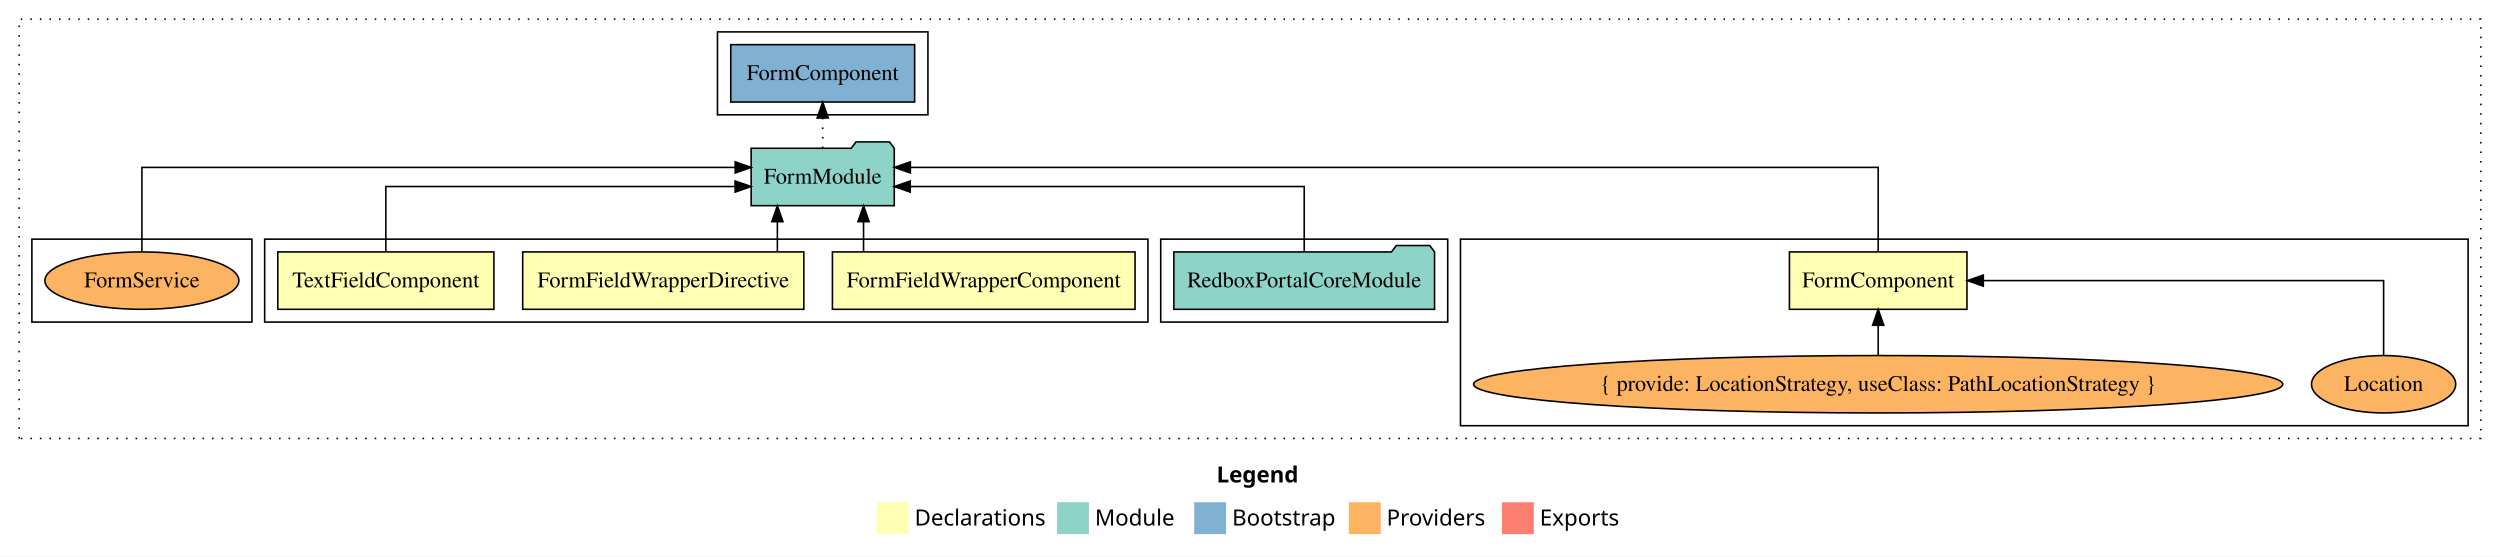
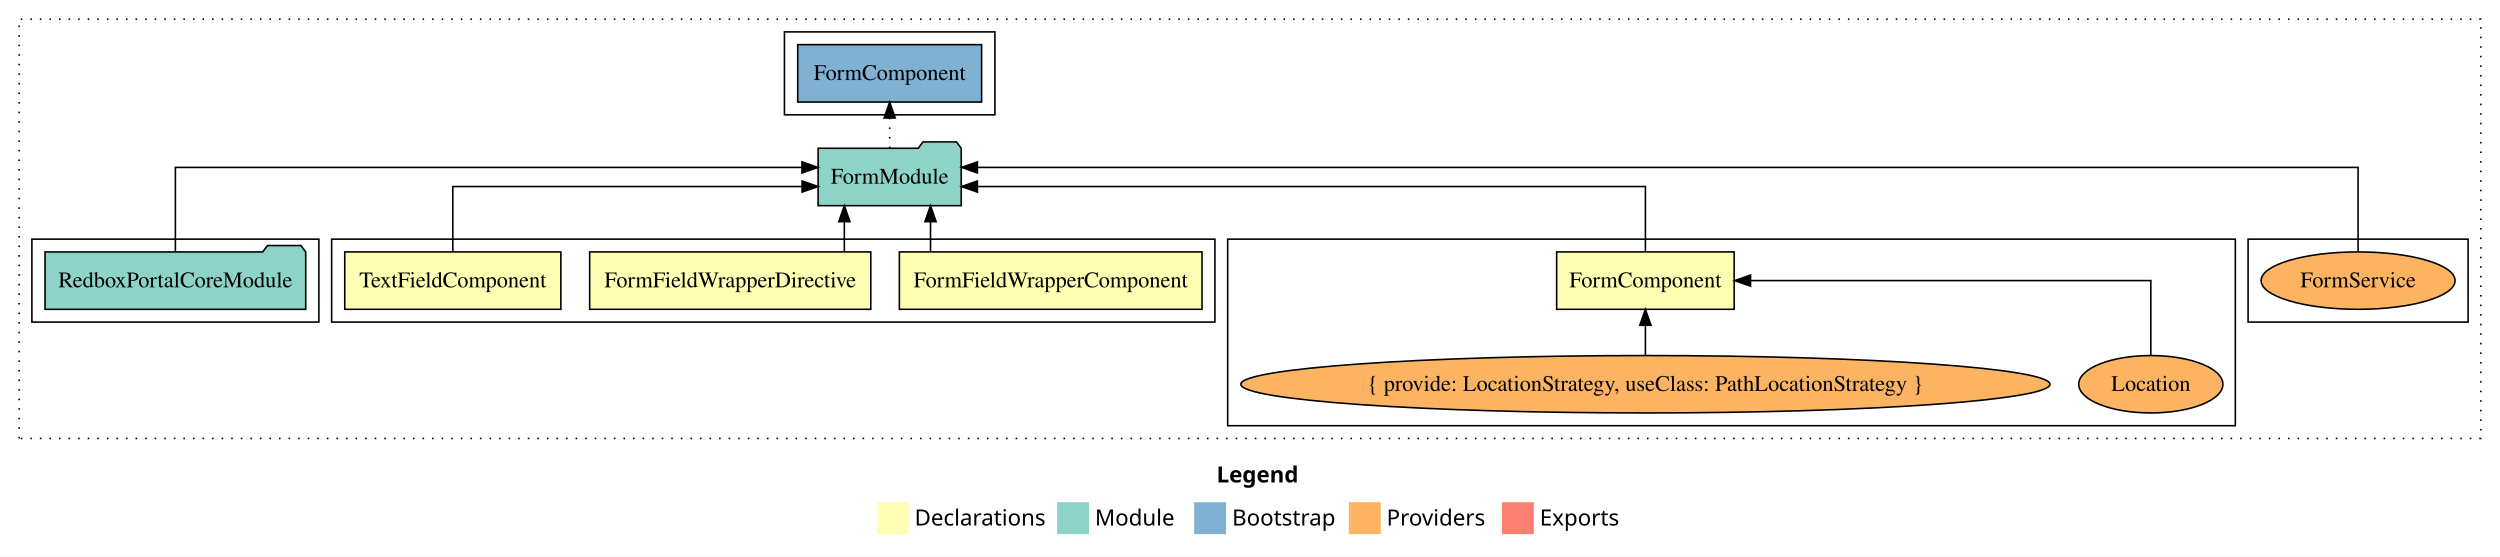
<svg xmlns="http://www.w3.org/2000/svg" width="1568pt" height="349pt" viewBox="0.00 0.00 1568.00 349.00">
  <g id="graph0" class="graph" transform="scale(1 1) rotate(0) translate(4 345)">
    <polygon fill="white" stroke="transparent" points="-4,4 -4,-345 1564,-345 1564,4 -4,4" />
    <text text-anchor="start" x="759.01" y="-42.4" font-family="Times-12" font-weight="bold" font-size="14.00">Legend</text>
    <polygon fill="#ffffb3" stroke="transparent" points="546,-10 546,-30 566,-30 566,-10 546,-10" />
    <text text-anchor="start" x="569.63" y="-15.4" font-family="Times-12" font-size="14.00">  Declarations</text>
    <polygon fill="#8dd3c7" stroke="transparent" points="659,-10 659,-30 679,-30 679,-10 659,-10" />
    <text text-anchor="start" x="682.73" y="-15.4" font-family="Times-12" font-size="14.00">  Module</text>
    <polygon fill="#80b1d3" stroke="transparent" points="745,-10 745,-30 765,-30 765,-10 745,-10" />
    <text text-anchor="start" x="768.78" y="-15.4" font-family="Times-12" font-size="14.00">  Bootstrap</text>
    <polygon fill="#fdb462" stroke="transparent" points="842,-10 842,-30 862,-30 862,-10 842,-10" />
    <text text-anchor="start" x="865.67" y="-15.4" font-family="Times-12" font-size="14.00">  Providers</text>
    <polygon fill="#fb8072" stroke="transparent" points="938,-10 938,-30 958,-30 958,-10 938,-10" />
    <text text-anchor="start" x="961.73" y="-15.4" font-family="Times-12" font-size="14.00">  Exports</text>
    <g id="clust1" class="cluster">
      <polygon fill="none" stroke="black" stroke-dasharray="1,5" points="8,-70 8,-333 1552,-333 1552,-70 8,-70" />
    </g>
+     <g id="clust10" class="cluster">
+       <polygon fill="none" stroke="black" points="1406,-143 1406,-195 1544,-195 1544,-143 1406,-143" />
+     </g>
+     <g id="clust9" class="cluster">
+       <polygon fill="none" stroke="black" points="488,-273 488,-325 620,-325 620,-273 488,-273" />
+     </g>
    <g id="clust3" class="cluster">
-       <polygon fill="none" stroke="black" points="912,-78 912,-195 1544,-195 1544,-78 912,-78" />
+       <polygon fill="none" stroke="black" points="766,-78 766,-195 1398,-195 1398,-78 766,-78" />
+     </g>
+     <g id="clust2" class="cluster">
+       <polygon fill="none" stroke="black" points="204,-143 204,-195 758,-195 758,-143 204,-143" />
    </g>
    <g id="clust7" class="cluster">
-       <polygon fill="none" stroke="black" points="724,-143 724,-195 904,-195 904,-143 724,-143" />
-     </g>
-     <g id="clust2" class="cluster">
-       <polygon fill="none" stroke="black" points="162,-143 162,-195 716,-195 716,-143 162,-143" />
-     </g>
-     <g id="clust9" class="cluster">
-       <polygon fill="none" stroke="black" points="446,-273 446,-325 578,-325 578,-273 446,-273" />
-     </g>
-     <g id="clust10" class="cluster">
-       <polygon fill="none" stroke="black" points="16,-143 16,-195 154,-195 154,-143 16,-143" />
+       <polygon fill="none" stroke="black" points="16,-143 16,-195 196,-195 196,-143 16,-143" />
    </g>
    <g id="node1" class="node">
-       <polygon fill="#ffffb3" stroke="black" points="1229.67,-187 1118.33,-187 1118.33,-151 1229.67,-151 1229.67,-187" />
-       <text text-anchor="middle" x="1174" y="-164.8" font-family="Times,serif" font-size="14.00">FormComponent</text>
+       <polygon fill="#ffffb3" stroke="black" points="1083.67,-187 972.33,-187 972.33,-151 1083.67,-151 1083.67,-187" />
+       <text text-anchor="middle" x="1028" y="-164.8" font-family="Times,serif" font-size="14.00">FormComponent</text>
    </g>
    <g id="node5" class="node">
-       <polygon fill="#8dd3c7" stroke="black" points="556.88,-252 553.88,-256 532.88,-256 529.88,-252 467.12,-252 467.12,-216 556.88,-216 556.88,-252" />
-       <text text-anchor="middle" x="512" y="-229.8" font-family="Times,serif" font-size="14.00">FormModule</text>
+       <polygon fill="#8dd3c7" stroke="black" points="598.88,-252 595.88,-256 574.88,-256 571.88,-252 509.12,-252 509.12,-216 598.88,-216 598.88,-252" />
+       <text text-anchor="middle" x="554" y="-229.8" font-family="Times,serif" font-size="14.00">FormModule</text>
    </g>
    <g id="edge1" class="edge">
-       <path fill="none" stroke="black" d="M1174,-187.28C1174,-208.32 1174,-240 1174,-240 1174,-240 566.98,-240 566.98,-240" />
-       <polygon fill="black" stroke="black" points="566.98,-236.5 556.98,-240 566.98,-243.5 566.98,-236.5" />
+       <path fill="none" stroke="black" d="M1028,-187.02C1028,-204.37 1028,-228 1028,-228 1028,-228 609.02,-228 609.02,-228" />
+       <polygon fill="black" stroke="black" points="609.02,-224.5 599.02,-228 609.02,-231.5 609.02,-224.5" />
    </g>
    <g id="node2" class="node">
-       <polygon fill="#ffffb3" stroke="black" points="707.91,-187 518.09,-187 518.09,-151 707.91,-151 707.91,-187" />
-       <text text-anchor="middle" x="613" y="-164.8" font-family="Times,serif" font-size="14.00">FormFieldWrapperComponent</text>
+       <polygon fill="#ffffb3" stroke="black" points="749.91,-187 560.09,-187 560.09,-151 749.91,-151 749.91,-187" />
+       <text text-anchor="middle" x="655" y="-164.8" font-family="Times,serif" font-size="14.00">FormFieldWrapperComponent</text>
    </g>
    <g id="edge4" class="edge">
-       <path fill="none" stroke="black" d="M537.62,-187.11C537.62,-187.11 537.62,-205.99 537.62,-205.99" />
-       <polygon fill="black" stroke="black" points="534.12,-205.99 537.62,-215.99 541.12,-205.99 534.12,-205.99" />
+       <path fill="none" stroke="black" d="M579.62,-187.11C579.62,-187.11 579.62,-205.99 579.62,-205.99" />
+       <polygon fill="black" stroke="black" points="576.12,-205.99 579.62,-215.99 583.12,-205.99 576.12,-205.99" />
    </g>
    <g id="node3" class="node">
-       <polygon fill="#ffffb3" stroke="black" points="500.16,-187 323.84,-187 323.84,-151 500.16,-151 500.16,-187" />
-       <text text-anchor="middle" x="412" y="-164.8" font-family="Times,serif" font-size="14.00">FormFieldWrapperDirective</text>
+       <polygon fill="#ffffb3" stroke="black" points="542.16,-187 365.84,-187 365.84,-151 542.16,-151 542.16,-187" />
+       <text text-anchor="middle" x="454" y="-164.8" font-family="Times,serif" font-size="14.00">FormFieldWrapperDirective</text>
    </g>
    <g id="edge5" class="edge">
-       <path fill="none" stroke="black" d="M483.57,-187.11C483.57,-187.11 483.57,-205.99 483.57,-205.99" />
-       <polygon fill="black" stroke="black" points="480.07,-205.99 483.57,-215.99 487.07,-205.99 480.07,-205.99" />
+       <path fill="none" stroke="black" d="M525.57,-187.11C525.57,-187.11 525.57,-205.99 525.57,-205.99" />
+       <polygon fill="black" stroke="black" points="522.07,-205.99 525.57,-215.99 529.07,-205.99 522.07,-205.99" />
    </g>
    <g id="node4" class="node">
-       <polygon fill="#ffffb3" stroke="black" points="305.77,-187 170.23,-187 170.23,-151 305.77,-151 305.77,-187" />
-       <text text-anchor="middle" x="238" y="-164.8" font-family="Times,serif" font-size="14.00">TextFieldComponent</text>
+       <polygon fill="#ffffb3" stroke="black" points="347.77,-187 212.23,-187 212.23,-151 347.77,-151 347.77,-187" />
+       <text text-anchor="middle" x="280" y="-164.8" font-family="Times,serif" font-size="14.00">TextFieldComponent</text>
    </g>
    <g id="edge6" class="edge">
-       <path fill="none" stroke="black" d="M238,-187.02C238,-204.37 238,-228 238,-228 238,-228 457.06,-228 457.06,-228" />
-       <polygon fill="black" stroke="black" points="457.06,-231.5 467.06,-228 457.06,-224.5 457.06,-231.5" />
+       <path fill="none" stroke="black" d="M280,-187.02C280,-204.37 280,-228 280,-228 280,-228 499.06,-228 499.06,-228" />
+       <polygon fill="black" stroke="black" points="499.06,-231.5 509.06,-228 499.06,-224.5 499.06,-231.5" />
    </g>
    <g id="node9" class="node">
-       <polygon fill="#80b1d3" stroke="black" points="569.67,-317 454.33,-317 454.33,-281 569.67,-281 569.67,-317" />
-       <text text-anchor="middle" x="512" y="-294.8" font-family="Times,serif" font-size="14.00">FormComponent </text>
+       <polygon fill="#80b1d3" stroke="black" points="611.67,-317 496.33,-317 496.33,-281 611.67,-281 611.67,-317" />
+       <text text-anchor="middle" x="554" y="-294.8" font-family="Times,serif" font-size="14.00">FormComponent </text>
    </g>
    <g id="edge8" class="edge">
-       <path fill="none" stroke="black" stroke-dasharray="1,5" d="M512,-252.11C512,-252.11 512,-270.99 512,-270.99" />
-       <polygon fill="black" stroke="black" points="508.5,-270.99 512,-280.99 515.5,-270.99 508.5,-270.99" />
+       <path fill="none" stroke="black" stroke-dasharray="1,5" d="M554,-252.11C554,-252.11 554,-270.99 554,-270.99" />
+       <polygon fill="black" stroke="black" points="550.5,-270.99 554,-280.99 557.5,-270.99 550.5,-270.99" />
    </g>
    <g id="node6" class="node">
-       <ellipse fill="#fdb462" stroke="black" cx="1491" cy="-104" rx="45.22" ry="18" />
-       <text text-anchor="middle" x="1491" y="-99.8" font-family="Times,serif" font-size="14.00">Location</text>
+       <ellipse fill="#fdb462" stroke="black" cx="1345" cy="-104" rx="45.22" ry="18" />
+       <text text-anchor="middle" x="1345" y="-99.8" font-family="Times,serif" font-size="14.00">Location</text>
    </g>
    <g id="edge2" class="edge">
-       <path fill="none" stroke="black" d="M1491,-122.11C1491,-141.34 1491,-169 1491,-169 1491,-169 1239.94,-169 1239.94,-169" />
-       <polygon fill="black" stroke="black" points="1239.94,-165.5 1229.94,-169 1239.94,-172.5 1239.94,-165.5" />
+       <path fill="none" stroke="black" d="M1345,-122.11C1345,-141.34 1345,-169 1345,-169 1345,-169 1093.94,-169 1093.94,-169" />
+       <polygon fill="black" stroke="black" points="1093.94,-165.5 1083.94,-169 1093.94,-172.5 1093.94,-165.5" />
    </g>
    <g id="node7" class="node">
-       <ellipse fill="#fdb462" stroke="black" cx="1174" cy="-104" rx="253.76" ry="18" />
-       <text text-anchor="middle" x="1174" y="-99.8" font-family="Times,serif" font-size="14.00">{ provide: LocationStrategy, useClass: PathLocationStrategy }</text>
+       <ellipse fill="#fdb462" stroke="black" cx="1028" cy="-104" rx="253.76" ry="18" />
+       <text text-anchor="middle" x="1028" y="-99.8" font-family="Times,serif" font-size="14.00">{ provide: LocationStrategy, useClass: PathLocationStrategy }</text>
    </g>
    <g id="edge3" class="edge">
-       <path fill="none" stroke="black" d="M1174,-122.11C1174,-122.11 1174,-140.99 1174,-140.99" />
-       <polygon fill="black" stroke="black" points="1170.5,-140.99 1174,-150.99 1177.5,-140.99 1170.5,-140.99" />
+       <path fill="none" stroke="black" d="M1028,-122.11C1028,-122.11 1028,-140.99 1028,-140.99" />
+       <polygon fill="black" stroke="black" points="1024.5,-140.99 1028,-150.99 1031.5,-140.99 1024.5,-140.99" />
    </g>
    <g id="node8" class="node">
-       <polygon fill="#8dd3c7" stroke="black" points="895.75,-187 892.75,-191 871.75,-191 868.75,-187 732.25,-187 732.25,-151 895.75,-151 895.75,-187" />
-       <text text-anchor="middle" x="814" y="-164.8" font-family="Times,serif" font-size="14.00">RedboxPortalCoreModule</text>
+       <polygon fill="#8dd3c7" stroke="black" points="187.75,-187 184.75,-191 163.75,-191 160.75,-187 24.25,-187 24.25,-151 187.75,-151 187.75,-187" />
+       <text text-anchor="middle" x="106" y="-164.8" font-family="Times,serif" font-size="14.00">RedboxPortalCoreModule</text>
    </g>
    <g id="edge7" class="edge">
-       <path fill="none" stroke="black" d="M814,-187.02C814,-204.37 814,-228 814,-228 814,-228 566.89,-228 566.89,-228" />
-       <polygon fill="black" stroke="black" points="566.89,-224.5 556.89,-228 566.89,-231.5 566.89,-224.5" />
+       <path fill="none" stroke="black" d="M106,-187.28C106,-208.32 106,-240 106,-240 106,-240 498.99,-240 498.99,-240" />
+       <polygon fill="black" stroke="black" points="498.99,-243.5 508.99,-240 498.99,-236.5 498.99,-243.5" />
    </g>
    <g id="node10" class="node">
-       <ellipse fill="#fdb462" stroke="black" cx="85" cy="-169" rx="60.83" ry="18" />
-       <text text-anchor="middle" x="85" y="-164.8" font-family="Times,serif" font-size="14.00">FormService</text>
+       <ellipse fill="#fdb462" stroke="black" cx="1475" cy="-169" rx="60.83" ry="18" />
+       <text text-anchor="middle" x="1475" y="-164.8" font-family="Times,serif" font-size="14.00">FormService</text>
    </g>
    <g id="edge9" class="edge">
-       <path fill="none" stroke="black" d="M85,-187.28C85,-208.32 85,-240 85,-240 85,-240 457.11,-240 457.11,-240" />
-       <polygon fill="black" stroke="black" points="457.11,-243.5 467.11,-240 457.11,-236.5 457.11,-243.5" />
+       <path fill="none" stroke="black" d="M1475,-187.28C1475,-208.32 1475,-240 1475,-240 1475,-240 609.05,-240 609.05,-240" />
+       <polygon fill="black" stroke="black" points="609.05,-236.5 599.05,-240 609.05,-243.5 609.05,-236.5" />
    </g>
  </g>
</svg>
